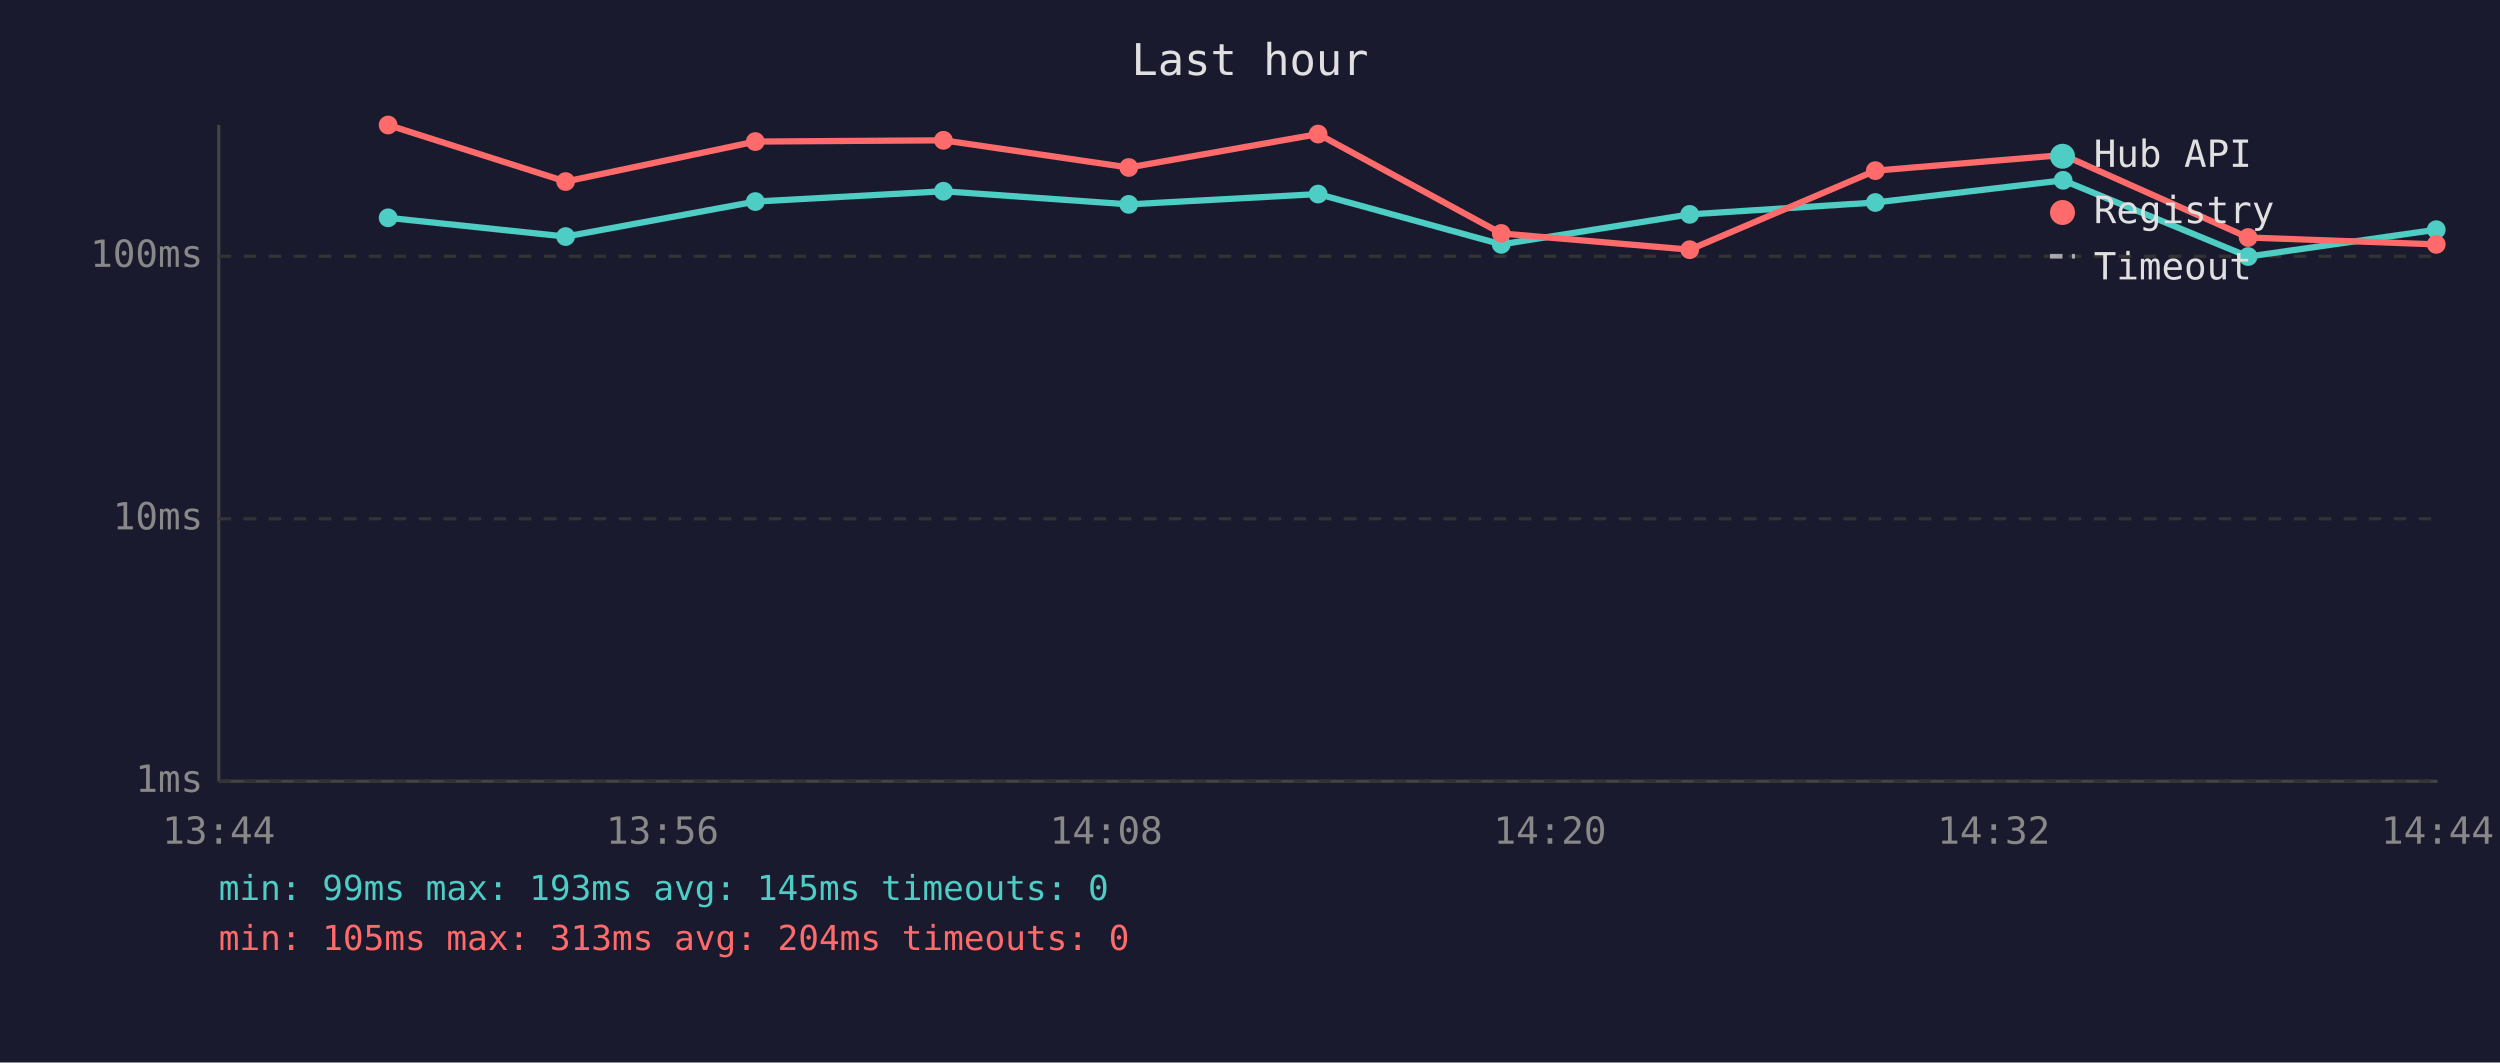
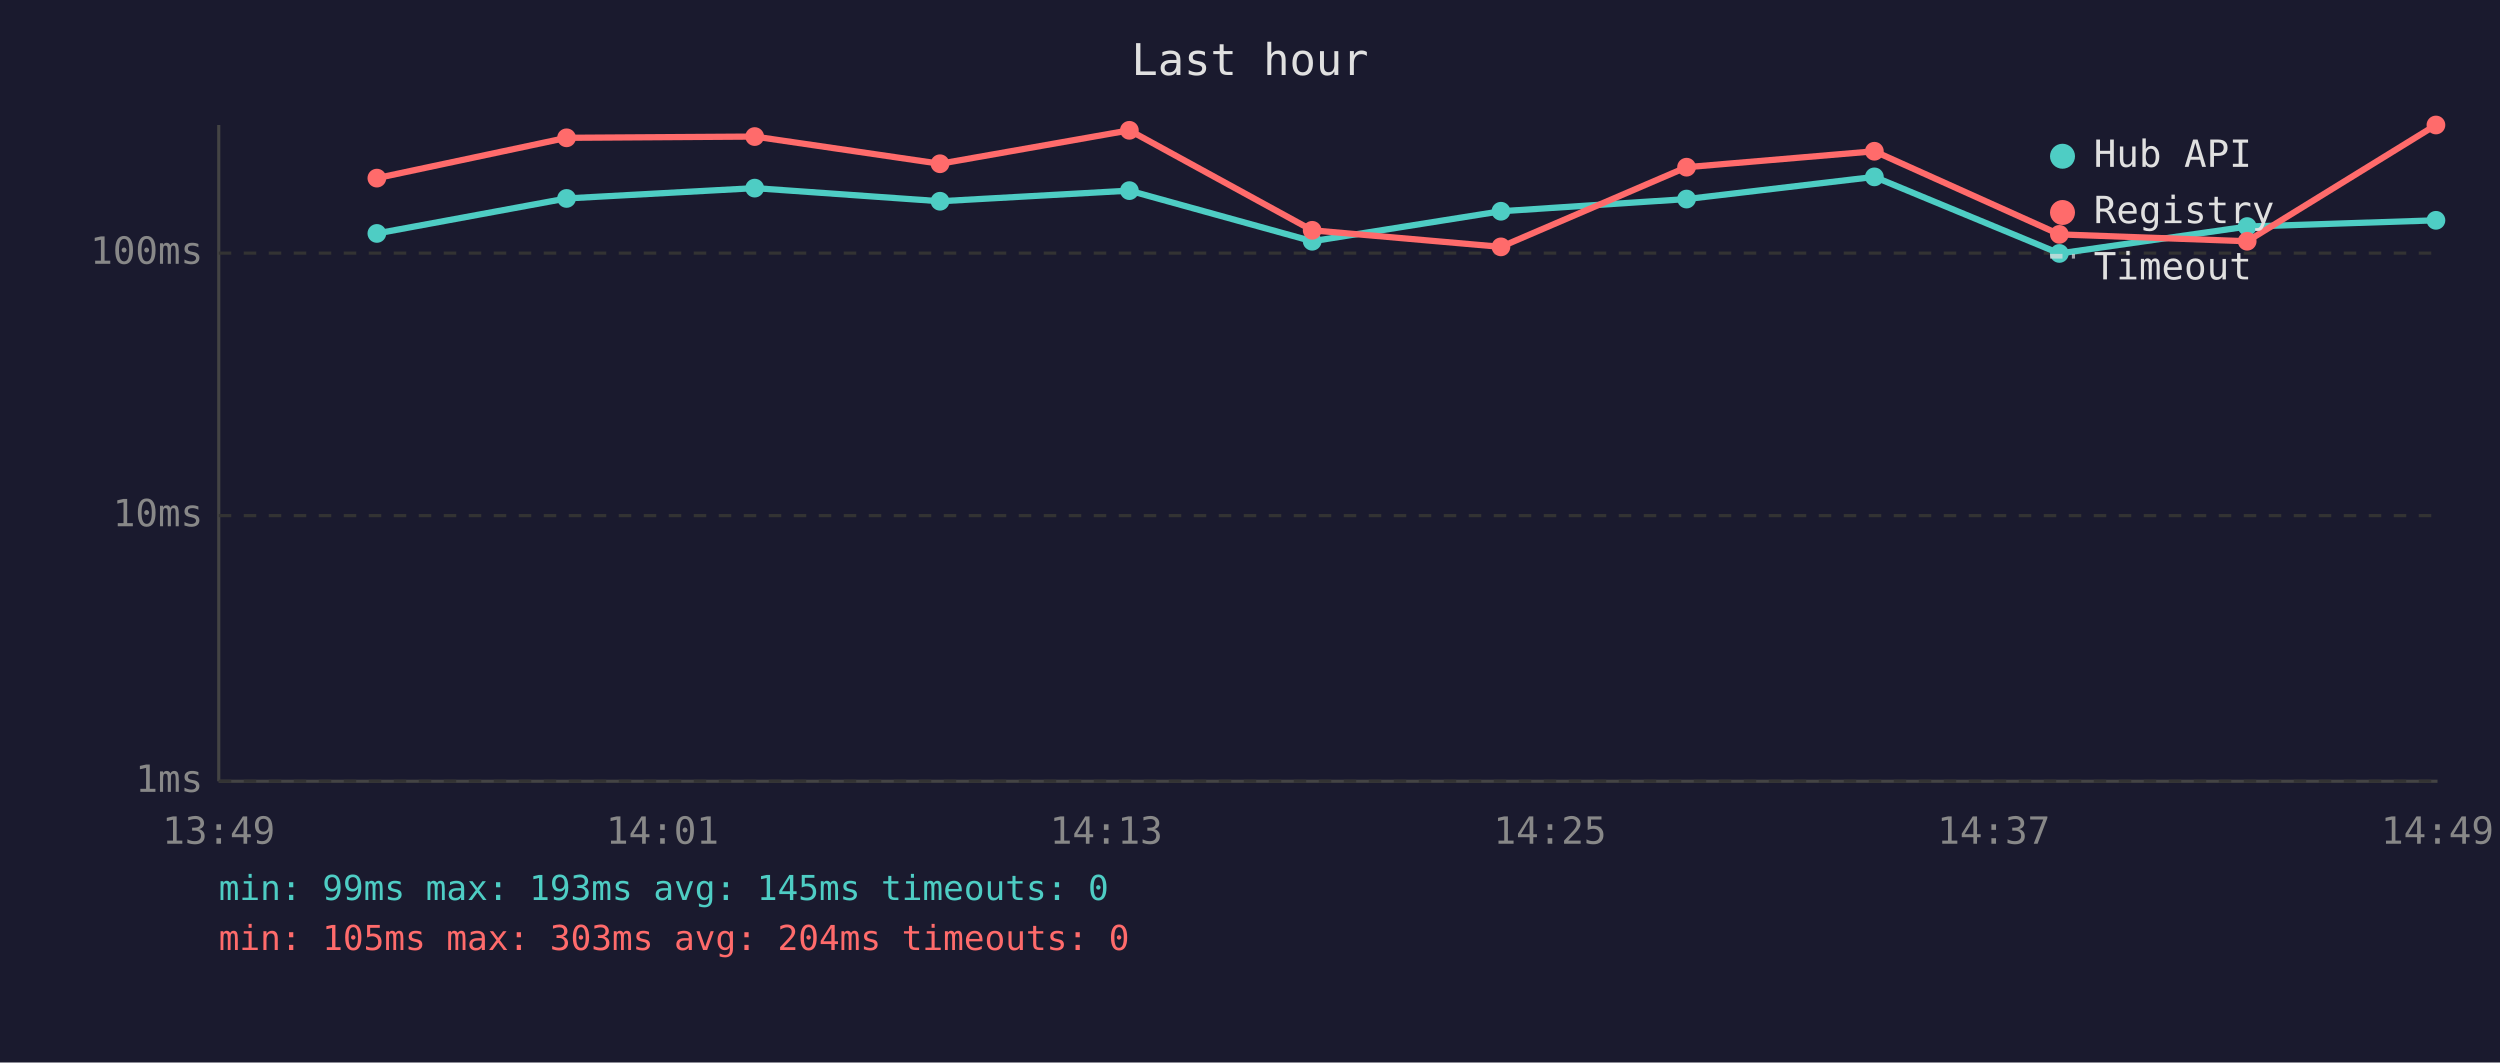
<svg xmlns="http://www.w3.org/2000/svg" viewBox="0 0 800 340" font-family="monospace" font-size="12">
  <rect width="800" height="340" fill="#1a1a2e" />
  <text x="400" y="24" fill="#e0e0e0" font-size="14" text-anchor="middle">Last hour</text>
  <line x1="70" y1="40" x2="70" y2="250" stroke="#444" stroke-width="1" />
  <line x1="70" y1="250" x2="780" y2="250" stroke="#444" stroke-width="1" />
  <line x1="70" y1="250" x2="780" y2="250" stroke="#333" stroke-width="1" stroke-dasharray="4" />
  <text x="65" y="250" fill="#888" text-anchor="end" dominant-baseline="middle">1ms</text>
-   <line x1="70" y1="166" x2="780" y2="166" stroke="#333" stroke-width="1" stroke-dasharray="4" />
-   <text x="65" y="166" fill="#888" text-anchor="end" dominant-baseline="middle">10ms</text>
-   <line x1="70" y1="82" x2="780" y2="82" stroke="#333" stroke-width="1" stroke-dasharray="4" />
-   <text x="65" y="82" fill="#888" text-anchor="end" dominant-baseline="middle">100ms</text>
-   <text x="70" y="270" fill="#888" text-anchor="middle">13:44</text>
-   <text x="212" y="270" fill="#888" text-anchor="middle">13:56</text>
-   <text x="354" y="270" fill="#888" text-anchor="middle">14:08</text>
-   <text x="496" y="270" fill="#888" text-anchor="middle">14:20</text>
-   <text x="638" y="270" fill="#888" text-anchor="middle">14:32</text>
-   <text x="780" y="270" fill="#888" text-anchor="middle">14:44</text>
-   <polyline points="124.2,69.7 181.0,75.7 241.7,64.5 301.9,61.2 361.2,65.4 421.8,62.1 480.4,78.2 540.7,68.6 600.1,64.8 660.2,57.7 719.4,82.1 779.6,73.5" fill="none" stroke="#4ecdc4" stroke-width="2" opacity="1" />
-   <circle cx="124.2" cy="69.7" r="3" fill="#4ecdc4" />
-   <circle cx="181.0" cy="75.7" r="3" fill="#4ecdc4" />
-   <circle cx="241.7" cy="64.5" r="3" fill="#4ecdc4" />
-   <circle cx="301.9" cy="61.2" r="3" fill="#4ecdc4" />
-   <circle cx="361.2" cy="65.4" r="3" fill="#4ecdc4" />
-   <circle cx="421.8" cy="62.1" r="3" fill="#4ecdc4" />
-   <circle cx="480.4" cy="78.2" r="3" fill="#4ecdc4" />
-   <circle cx="540.7" cy="68.6" r="3" fill="#4ecdc4" />
-   <circle cx="600.1" cy="64.8" r="3" fill="#4ecdc4" />
-   <circle cx="660.2" cy="57.7" r="3" fill="#4ecdc4" />
-   <circle cx="719.4" cy="82.1" r="3" fill="#4ecdc4" />
-   <circle cx="779.6" cy="73.5" r="3" fill="#4ecdc4" />
-   <polyline points="124.2,40.0 181.0,58.1 241.7,45.3 301.9,44.9 361.2,53.6 421.8,42.9 480.4,74.7 540.7,79.9 600.1,54.6 660.2,49.6 719.4,76.0 779.6,78.2" fill="none" stroke="#ff6b6b" stroke-width="2" opacity="1" />
-   <circle cx="124.2" cy="40.0" r="3" fill="#ff6b6b" />
-   <circle cx="181.0" cy="58.1" r="3" fill="#ff6b6b" />
-   <circle cx="241.7" cy="45.3" r="3" fill="#ff6b6b" />
-   <circle cx="301.9" cy="44.9" r="3" fill="#ff6b6b" />
-   <circle cx="361.2" cy="53.6" r="3" fill="#ff6b6b" />
-   <circle cx="421.8" cy="42.9" r="3" fill="#ff6b6b" />
-   <circle cx="480.4" cy="74.7" r="3" fill="#ff6b6b" />
-   <circle cx="540.7" cy="79.9" r="3" fill="#ff6b6b" />
-   <circle cx="600.1" cy="54.6" r="3" fill="#ff6b6b" />
-   <circle cx="660.2" cy="49.6" r="3" fill="#ff6b6b" />
-   <circle cx="719.4" cy="76.0" r="3" fill="#ff6b6b" />
-   <circle cx="779.6" cy="78.2" r="3" fill="#ff6b6b" />
+   <line x1="70" y1="165" x2="780" y2="165" stroke="#333" stroke-width="1" stroke-dasharray="4" />
+   <text x="65" y="165" fill="#888" text-anchor="end" dominant-baseline="middle">10ms</text>
+   <line x1="70" y1="81" x2="780" y2="81" stroke="#333" stroke-width="1" stroke-dasharray="4" />
+   <text x="65" y="81" fill="#888" text-anchor="end" dominant-baseline="middle">100ms</text>
+   <text x="70" y="270" fill="#888" text-anchor="middle">13:49</text>
+   <text x="212" y="270" fill="#888" text-anchor="middle">14:01</text>
+   <text x="354" y="270" fill="#888" text-anchor="middle">14:13</text>
+   <text x="496" y="270" fill="#888" text-anchor="middle">14:25</text>
+   <text x="638" y="270" fill="#888" text-anchor="middle">14:37</text>
+   <text x="780" y="270" fill="#888" text-anchor="middle">14:49</text>
+   <polyline points="120.6,74.7 181.3,63.5 241.5,60.2 300.8,64.4 361.4,61.0 419.9,77.2 480.3,67.6 539.7,63.7 599.8,56.6 659.0,81.1 719.1,72.5 779.5,70.5" fill="none" stroke="#4ecdc4" stroke-width="2" opacity="1" />
+   <circle cx="120.6" cy="74.7" r="3" fill="#4ecdc4" />
+   <circle cx="181.3" cy="63.5" r="3" fill="#4ecdc4" />
+   <circle cx="241.5" cy="60.2" r="3" fill="#4ecdc4" />
+   <circle cx="300.8" cy="64.4" r="3" fill="#4ecdc4" />
+   <circle cx="361.4" cy="61.0" r="3" fill="#4ecdc4" />
+   <circle cx="419.9" cy="77.2" r="3" fill="#4ecdc4" />
+   <circle cx="480.3" cy="67.6" r="3" fill="#4ecdc4" />
+   <circle cx="539.7" cy="63.7" r="3" fill="#4ecdc4" />
+   <circle cx="599.8" cy="56.6" r="3" fill="#4ecdc4" />
+   <circle cx="659.0" cy="81.1" r="3" fill="#4ecdc4" />
+   <circle cx="719.1" cy="72.5" r="3" fill="#4ecdc4" />
+   <circle cx="779.5" cy="70.5" r="3" fill="#4ecdc4" />
+   <polyline points="120.6,57.0 181.3,44.1 241.5,43.7 300.8,52.4 361.4,41.7 419.9,73.7 480.3,79.0 539.7,53.5 599.8,48.4 659.0,75.0 719.1,77.2 779.5,40.0" fill="none" stroke="#ff6b6b" stroke-width="2" opacity="1" />
+   <circle cx="120.6" cy="57.0" r="3" fill="#ff6b6b" />
+   <circle cx="181.3" cy="44.1" r="3" fill="#ff6b6b" />
+   <circle cx="241.5" cy="43.7" r="3" fill="#ff6b6b" />
+   <circle cx="300.8" cy="52.4" r="3" fill="#ff6b6b" />
+   <circle cx="361.4" cy="41.7" r="3" fill="#ff6b6b" />
+   <circle cx="419.9" cy="73.7" r="3" fill="#ff6b6b" />
+   <circle cx="480.3" cy="79.0" r="3" fill="#ff6b6b" />
+   <circle cx="539.7" cy="53.5" r="3" fill="#ff6b6b" />
+   <circle cx="599.8" cy="48.4" r="3" fill="#ff6b6b" />
+   <circle cx="659.0" cy="75.0" r="3" fill="#ff6b6b" />
+   <circle cx="719.1" cy="77.2" r="3" fill="#ff6b6b" />
+   <circle cx="779.5" cy="40.0" r="3" fill="#ff6b6b" />
  <circle cx="660" cy="50" r="4" fill="#4ecdc4" />
  <text x="670" y="50" fill="#e0e0e0" dominant-baseline="middle">Hub API</text>
  <circle cx="660" cy="68" r="4" fill="#ff6b6b" />
  <text x="670" y="68" fill="#e0e0e0" dominant-baseline="middle">Registry</text>
  <line x1="656" y1="82" x2="664" y2="82" stroke="#e0e0e0" stroke-width="1.5" stroke-dasharray="4,3" opacity="0.7" />
  <text x="670" y="86" fill="#e0e0e0" dominant-baseline="middle">Timeout</text>
  <text x="70" y="288" fill="#4ecdc4" font-size="11">min: 99ms  max: 193ms  avg: 145ms  timeouts: 0</text>
-   <text x="70" y="304" fill="#ff6b6b" font-size="11">min: 105ms  max: 313ms  avg: 204ms  timeouts: 0</text>
+   <text x="70" y="304" fill="#ff6b6b" font-size="11">min: 105ms  max: 303ms  avg: 204ms  timeouts: 0</text>
</svg>
